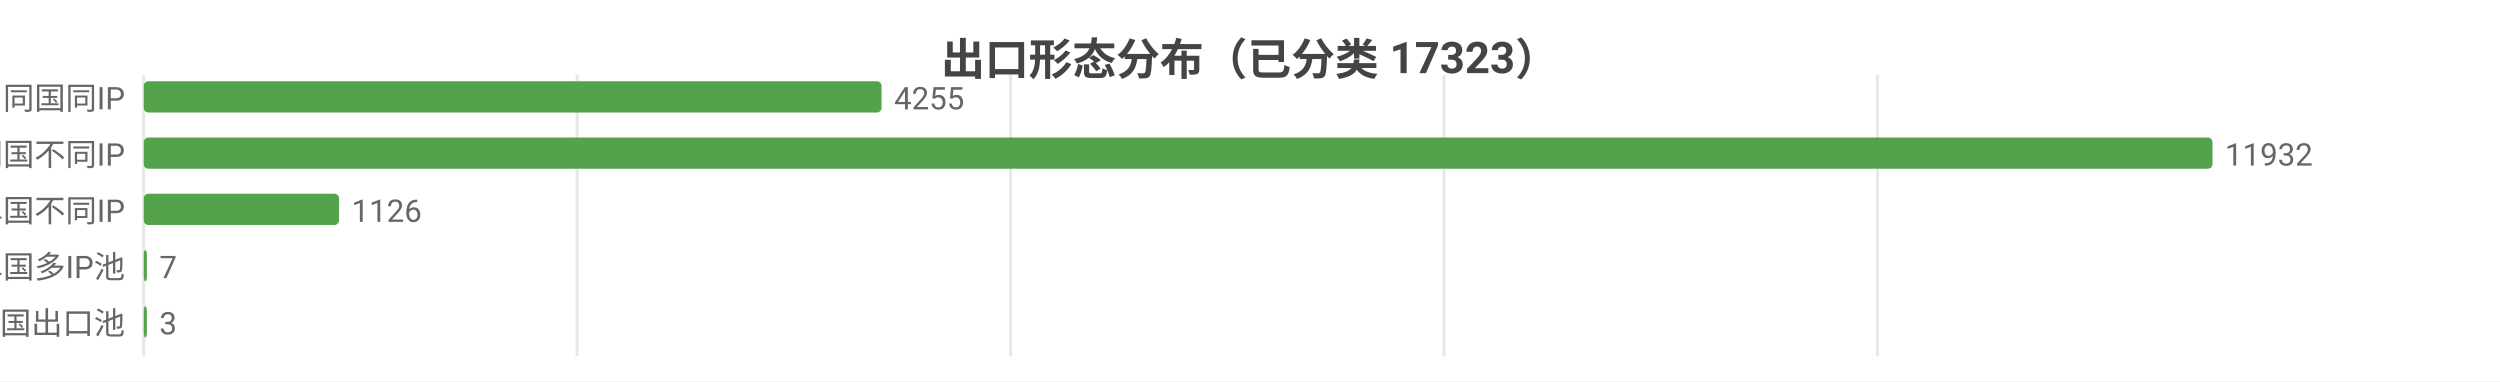
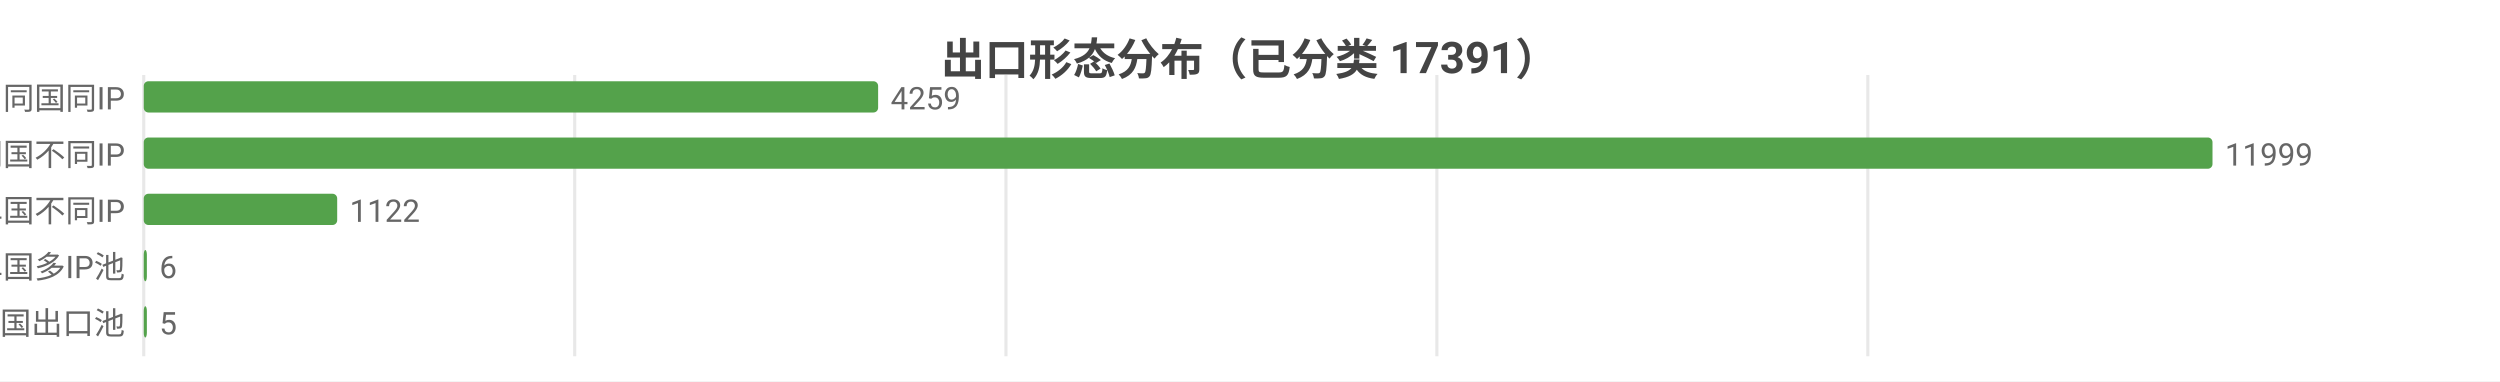
<svg xmlns="http://www.w3.org/2000/svg" width="800" height="122" viewBox="0 0 800 122">
  <rect width="800" height="122" fill="#ffffff" />
  <style>text{font-family:system-ui,-apple-system,'Segoe UI',Roboto,'PingFang SC','Microsoft YaHei','Noto Sans CJK SC',sans-serif}.g{stroke:#e8e8e8;stroke-width:1}.a{stroke:#999;stroke-width:1}.t{font-size:10px;fill:#666}.m{font-size:10px;text-anchor:middle;fill:#666}.e{font-size:10px;text-anchor:end;fill:#666}.l{font-size:11px;fill:#333}.tt{font-size:14px;font-weight:600;text-anchor:middle;fill:#444}.em{font-size:13px;text-anchor:middle;fill:#999}</style>
-   <text class="tt" x="400.0" y="24">出口形态分布（已分类 17323）</text>
+   <text class="tt" x="400.0" y="24">出口形态分布（已分类 17391）</text>
  <line class="g" x1="46" y1="24" x2="46" y2="114" />
-   <line class="g" x1="184.7" y1="24" x2="184.7" y2="114" />
-   <line class="g" x1="323.4" y1="24" x2="323.4" y2="114" />
-   <line class="g" x1="462.1" y1="24" x2="462.1" y2="114" />
-   <line class="g" x1="600.8" y1="24" x2="600.8" y2="114" />
+   <line class="g" x1="183.9" y1="24" x2="183.9" y2="114" />
+   <line class="g" x1="321.9" y1="24" x2="321.9" y2="114" />
+   <line class="g" x1="459.8" y1="24" x2="459.8" y2="114" />
+   <line class="g" x1="597.7" y1="24" x2="597.7" y2="114" />
  <text class="e" x="40" y="35">SS 同国同IP</text>
-   <rect x="46" y="26" width="236.1" height="10" fill="#54a24b" rx="1.5" />
-   <text class="t" x="286.1" y="35">4255</text>
+   <rect x="46" y="26" width="235.0" height="10" fill="#54a24b" rx="1.5" />
+   <text class="t" x="285.0" y="35">4259</text>
  <text class="e" x="40" y="53">SD 同国不同IP</text>
  <rect x="46" y="44" width="662" height="10" fill="#54a24b" rx="1.5" />
-   <text class="t" x="712" y="53">11932</text>
+   <text class="t" x="712" y="53">11999</text>
  <text class="e" x="40" y="71">CD 跨境单国不同IP</text>
-   <rect x="46" y="62" width="62.5" height="10" fill="#54a24b" rx="1.5" />
-   <text class="t" x="112.5" y="71">1126</text>
+   <rect x="46" y="62" width="61.9" height="10" fill="#54a24b" rx="1.5" />
+   <text class="t" x="111.9" y="71">1122</text>
  <text class="e" x="40" y="89">CP 跨境单国多IP池</text>
  <rect x="46" y="80" width="1" height="10" fill="#54a24b" rx="1.5" />
-   <text class="t" x="51" y="89">7</text>
+   <text class="t" x="51" y="89">6</text>
  <text class="e" x="40" y="107">CM 跨境多国出口池</text>
  <rect x="46" y="98" width="1" height="10" fill="#54a24b" rx="1.5" />
-   <text class="t" x="51" y="107">3</text>
+   <text class="t" x="51" y="107">5</text>
</svg>
